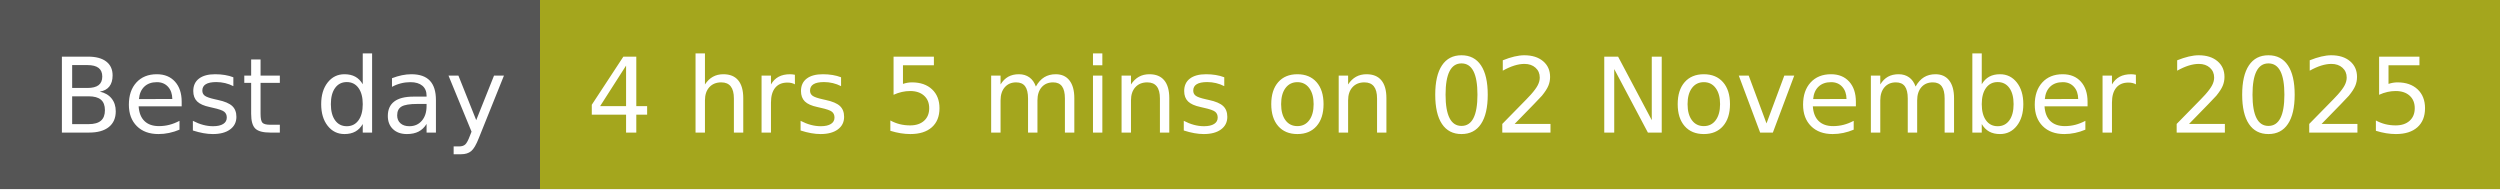
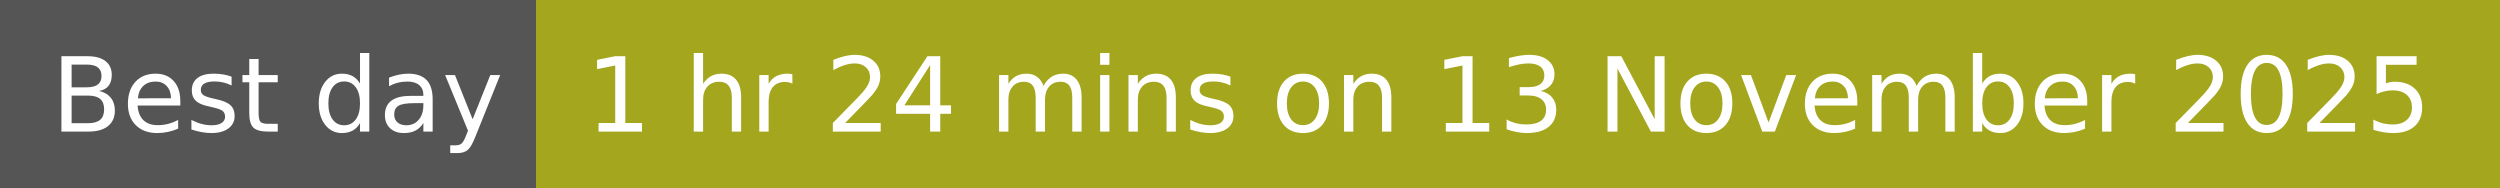
- <svg xmlns="http://www.w3.org/2000/svg" width="264" height="20" role="img" aria-label="Best day: 4 hrs 5 mins on 02 November 2025">
+ <svg xmlns="http://www.w3.org/2000/svg" width="266" height="20" role="img" aria-label="Best day: 1 hr 24 mins on 13 November 2025">
  <g shape-rendering="crispEdges">
    <rect width="57" height="20" fill="#555" />
-     <rect x="57" width="207" height="20" fill="#a4a61d" />
+     <rect x="57" width="209" height="20" fill="#a4a61d" />
  </g>
  <g fill="#fff" text-anchor="middle" font-family="Verdana,Geneva,DejaVu Sans,sans-serif" text-rendering="geometricPrecision" font-size="110">
    <text x="295" y="140" transform="scale(.1)" fill="#fff" textLength="470">Best day</text>
-     <text x="1595" y="140" transform="scale(.1)" fill="#fff" textLength="1970">4 hrs 5 mins on 02 November 2025</text>
+     <text x="1605" y="140" transform="scale(.1)" fill="#fff" textLength="1990">1 hr 24 mins on 13 November 2025</text>
  </g>
</svg>
